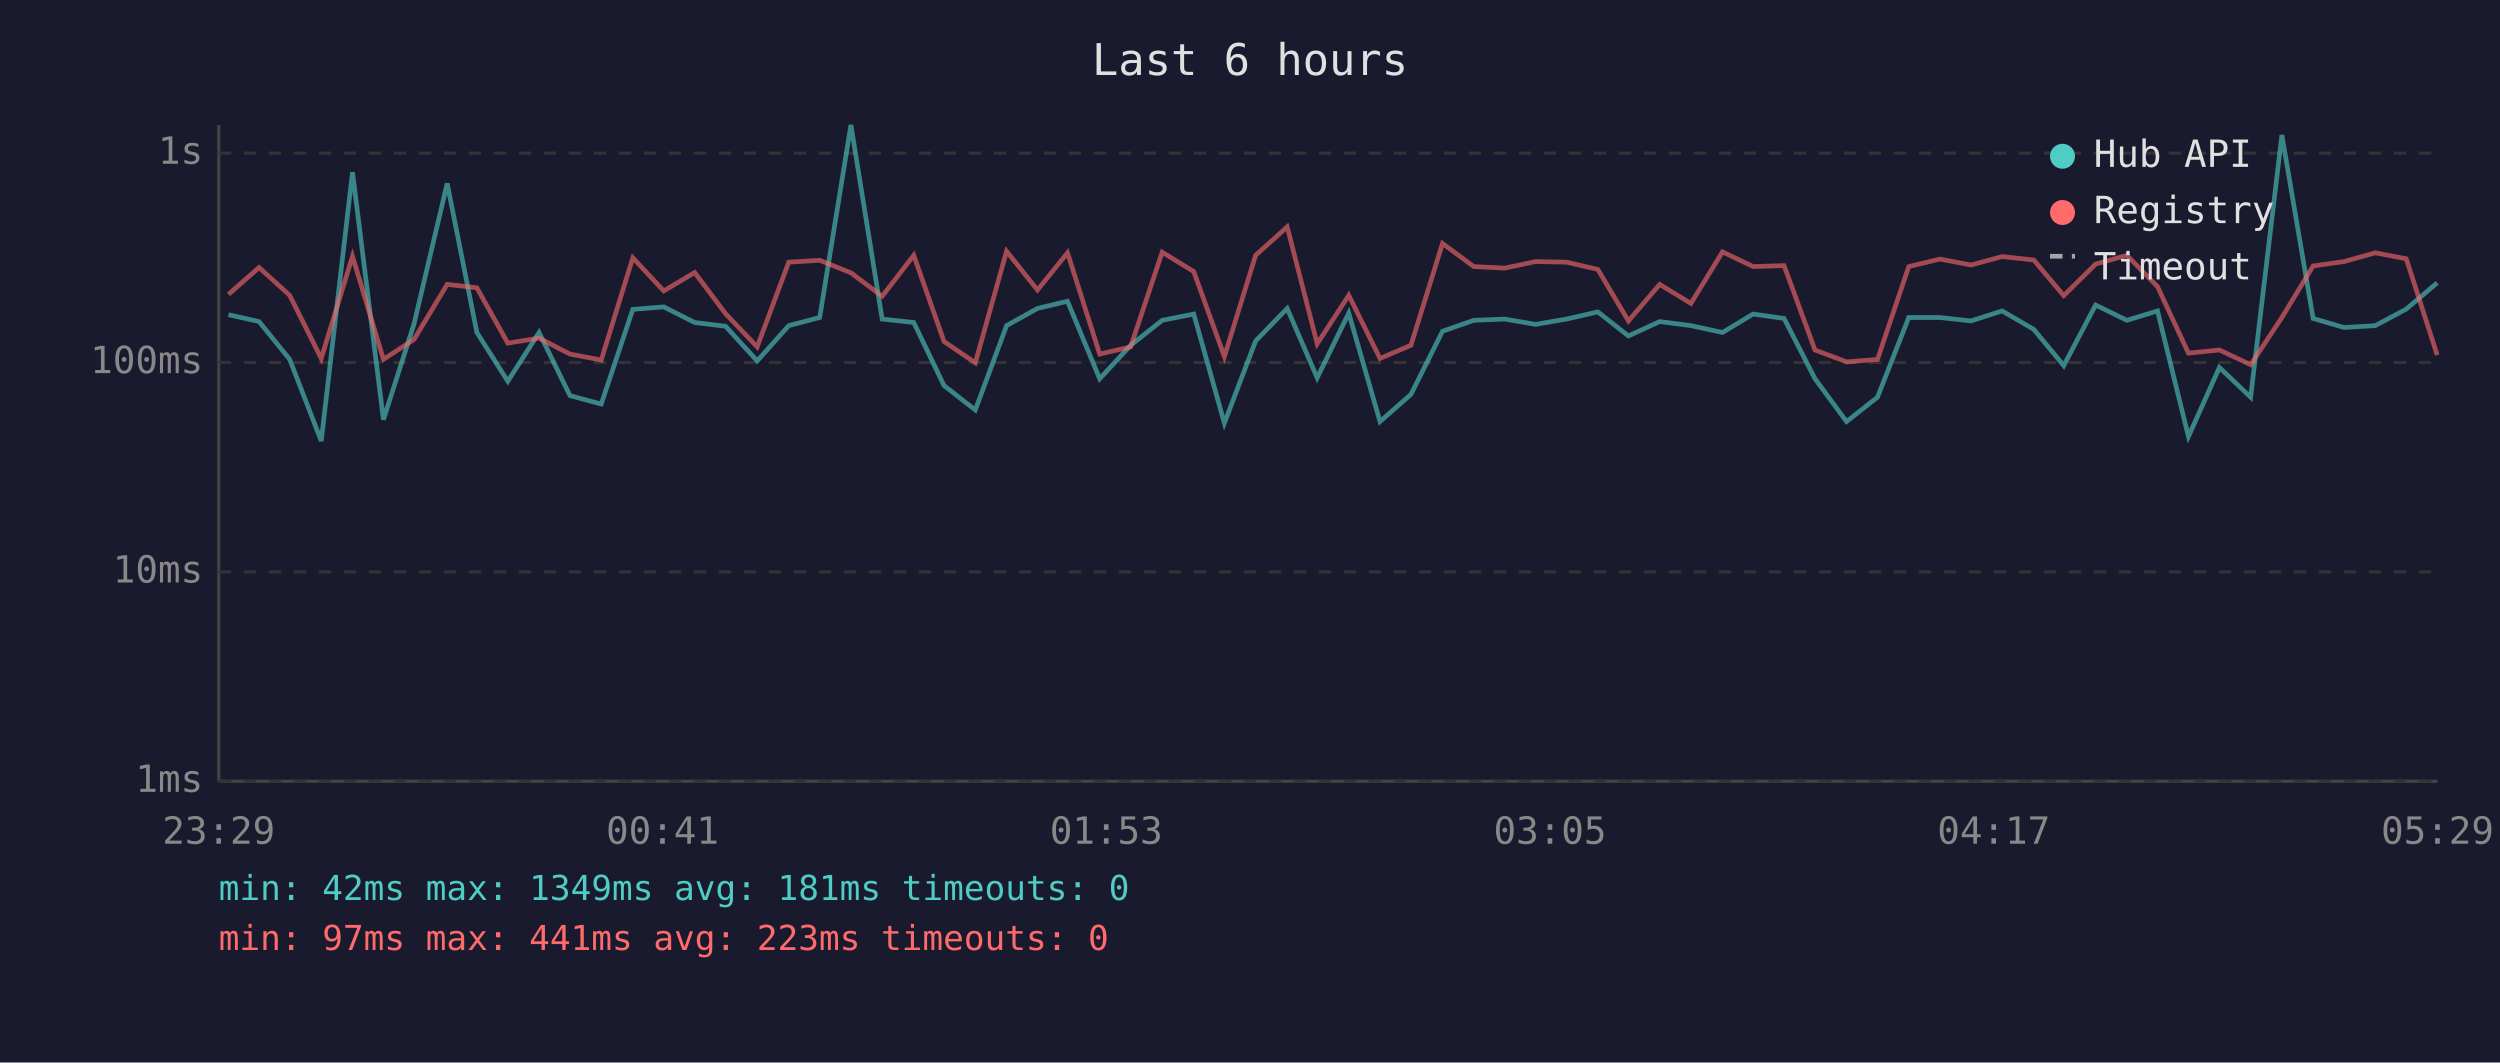
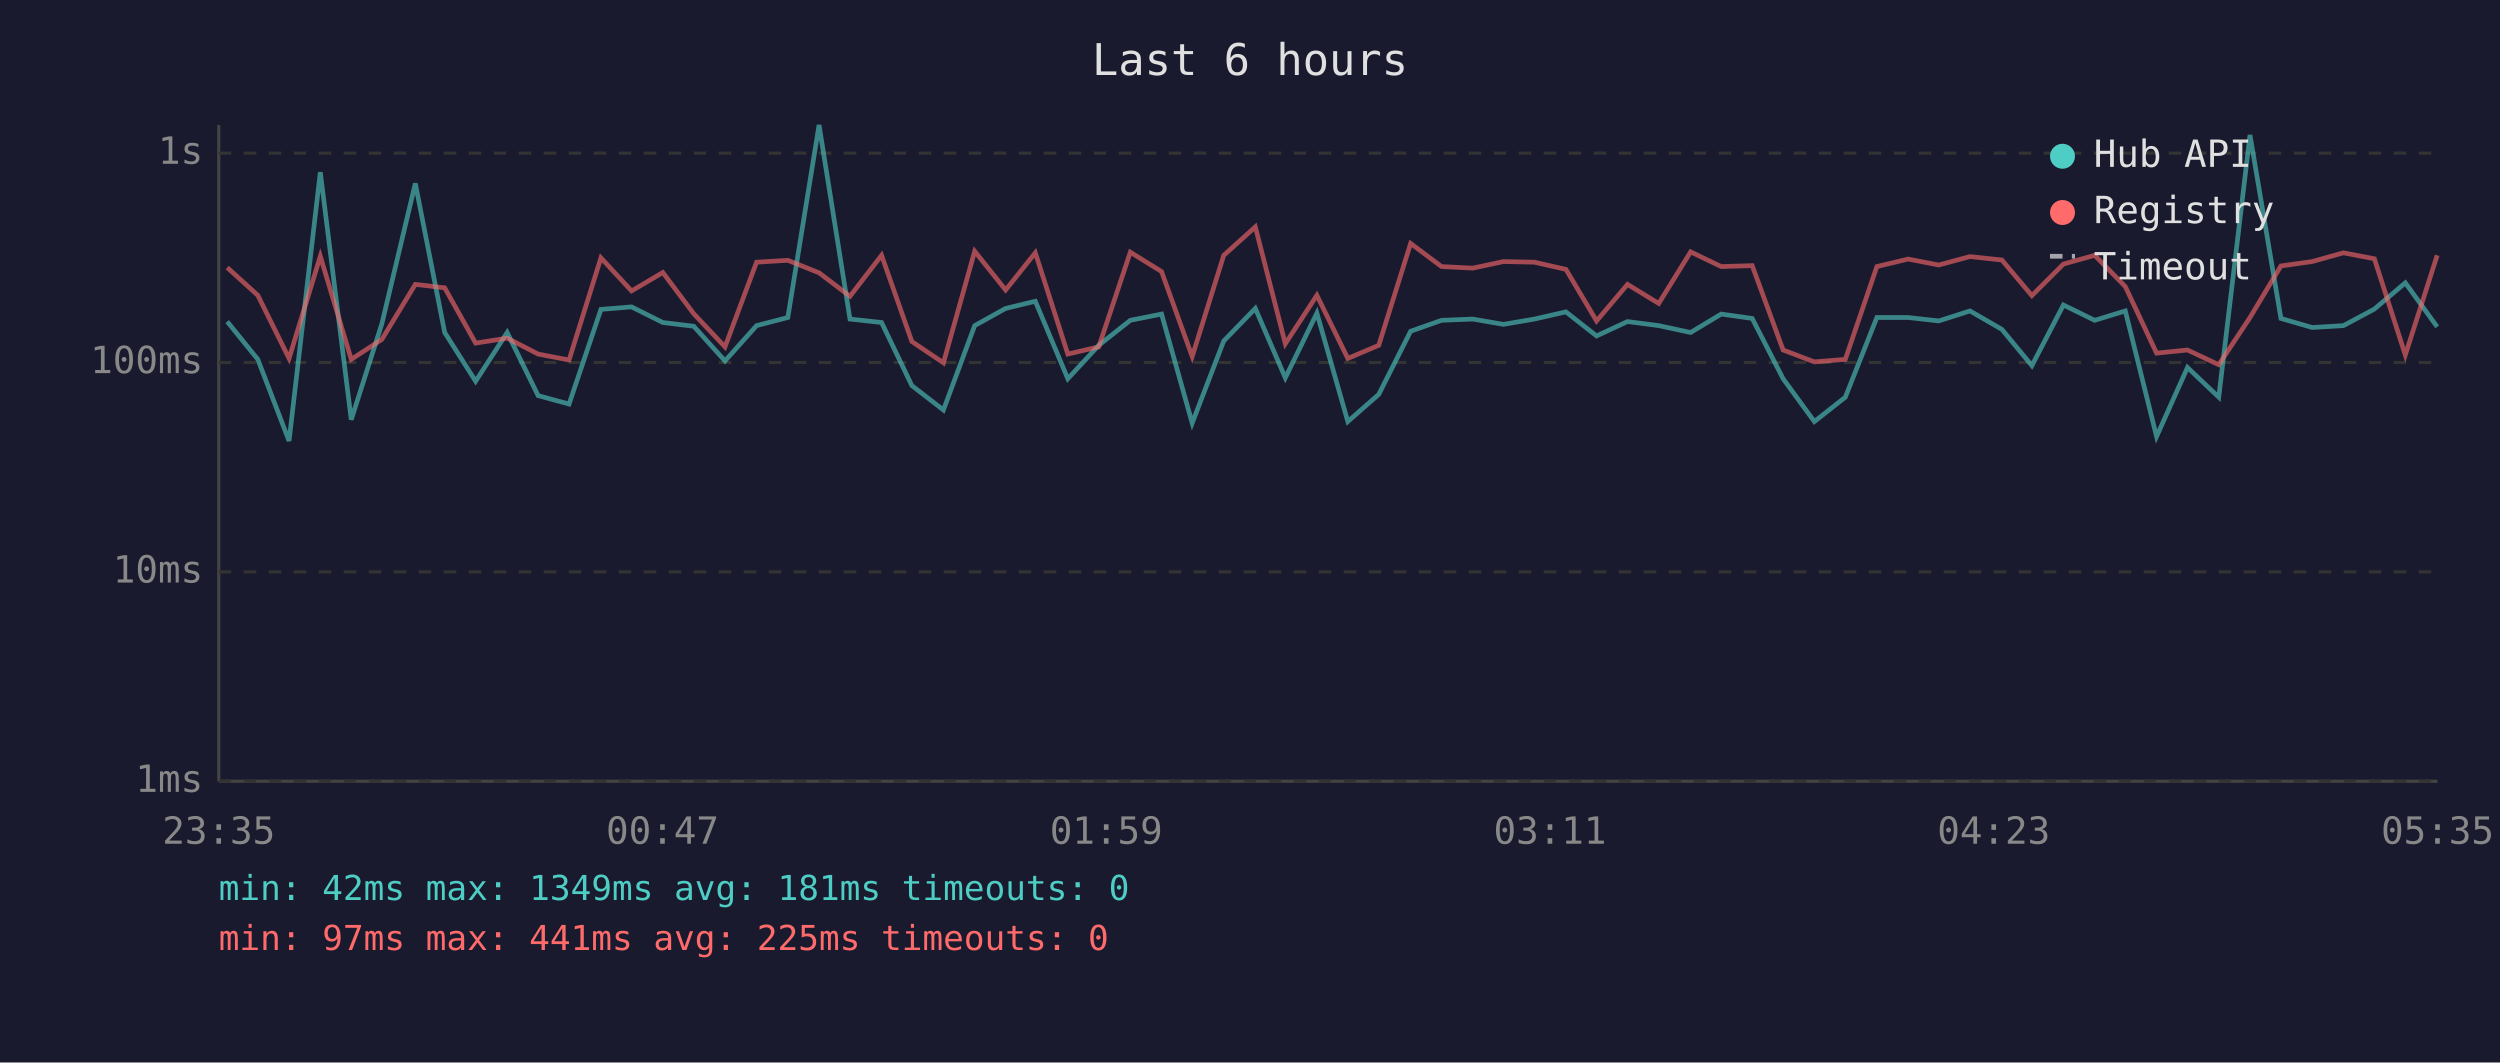
<svg xmlns="http://www.w3.org/2000/svg" viewBox="0 0 800 340" font-family="monospace" font-size="12">
  <rect width="800" height="340" fill="#1a1a2e" />
  <text x="400" y="24" fill="#e0e0e0" font-size="14" text-anchor="middle">Last 6 hours</text>
  <line x1="70" y1="40" x2="70" y2="250" stroke="#444" stroke-width="1" />
  <line x1="70" y1="250" x2="780" y2="250" stroke="#444" stroke-width="1" />
  <line x1="70" y1="250" x2="780" y2="250" stroke="#333" stroke-width="1" stroke-dasharray="4" />
  <text x="65" y="250" fill="#888" text-anchor="end" dominant-baseline="middle">1ms</text>
  <line x1="70" y1="183" x2="780" y2="183" stroke="#333" stroke-width="1" stroke-dasharray="4" />
  <text x="65" y="183" fill="#888" text-anchor="end" dominant-baseline="middle">10ms</text>
  <line x1="70" y1="116" x2="780" y2="116" stroke="#333" stroke-width="1" stroke-dasharray="4" />
  <text x="65" y="116" fill="#888" text-anchor="end" dominant-baseline="middle">100ms</text>
  <line x1="70" y1="49" x2="780" y2="49" stroke="#333" stroke-width="1" stroke-dasharray="4" />
  <text x="65" y="49" fill="#888" text-anchor="end" dominant-baseline="middle">1s</text>
-   <text x="70" y="270" fill="#888" text-anchor="middle">23:29</text>
-   <text x="212" y="270" fill="#888" text-anchor="middle">00:41</text>
-   <text x="354" y="270" fill="#888" text-anchor="middle">01:53</text>
-   <text x="496" y="270" fill="#888" text-anchor="middle">03:05</text>
-   <text x="638" y="270" fill="#888" text-anchor="middle">04:17</text>
-   <text x="780" y="270" fill="#888" text-anchor="middle">05:29</text>
-   <polyline points="73.1,100.7 82.9,102.9 92.7,115.0 102.8,141.1 112.8,55.1 122.7,134.3 132.5,103.6 143.1,58.7 152.6,106.4 162.5,122.0 172.5,106.4 182.4,126.6 192.4,129.3 202.5,99.0 212.4,98.2 222.3,103.2 232.2,104.4 242.3,115.5 252.4,104.2 262.3,101.6 272.3,40.0 282.3,102.1 292.4,103.2 302.1,123.4 312.1,131.2 322.1,104.2 332.0,98.7 341.6,96.4 351.9,121.2 361.8,110.5 371.9,102.5 382.0,100.5 391.8,135.4 401.8,109.1 411.9,98.7 421.5,120.9 431.6,100.2 441.6,134.9 451.5,126.2 461.6,106.0 471.6,102.5 481.5,102.1 491.4,103.8 501.3,102.1 511.3,99.8 521.1,107.5 531.1,102.9 541.1,104.2 551.2,106.4 561.0,100.5 570.9,101.9 580.8,121.2 590.9,134.9 600.8,127.1 610.8,101.6 620.8,101.6 630.7,102.7 640.7,99.5 650.8,105.4 660.4,117.0 670.6,97.6 680.6,102.5 690.4,99.5 700.3,139.7 710.2,117.6 720.2,127.1 730.2,43.2 740.2,101.9 750.1,104.8 760.1,104.2 770.0,98.9 779.9,90.5" fill="none" stroke="#4ecdc4" stroke-width="1.5" opacity="0.6" />
-   <polyline points="73.1,94.2 82.9,85.6 92.7,94.5 102.8,114.7 112.8,82.0 122.7,115.0 132.5,108.6 143.1,91.0 152.6,92.1 162.5,109.8 172.5,108.2 182.4,113.3 192.4,115.2 202.5,82.5 212.4,93.1 222.3,87.2 232.2,100.4 242.3,111.0 252.4,83.9 262.3,83.3 272.3,87.3 282.3,94.8 292.4,81.7 302.1,109.3 312.1,116.1 322.1,80.4 332.0,92.8 341.6,80.9 351.9,113.3 361.8,111.0 371.9,80.7 382.0,86.9 391.8,114.1 401.8,81.7 411.9,72.6 421.5,110.0 431.6,94.5 441.6,114.7 451.5,110.5 461.6,77.9 471.6,85.3 481.5,85.8 491.4,83.7 501.3,83.9 511.3,86.2 521.1,102.7 531.1,91.0 541.1,97.1 551.2,80.6 561.0,85.3 570.9,85.0 580.8,112.0 590.9,115.8 600.8,115.0 610.8,85.3 620.8,82.9 630.7,84.8 640.7,82.1 650.8,83.2 660.4,94.6 670.6,84.5 680.6,81.7 690.4,91.7 700.3,113.0 710.2,112.0 720.2,116.7 730.2,101.6 740.2,85.1 750.1,83.7 760.1,80.9 770.0,82.8 779.9,113.6" fill="none" stroke="#ff6b6b" stroke-width="1.5" opacity="0.6" />
+   <text x="70" y="270" fill="#888" text-anchor="middle">23:35</text>
+   <text x="212" y="270" fill="#888" text-anchor="middle">00:47</text>
+   <text x="354" y="270" fill="#888" text-anchor="middle">01:59</text>
+   <text x="496" y="270" fill="#888" text-anchor="middle">03:11</text>
+   <text x="638" y="270" fill="#888" text-anchor="middle">04:23</text>
+   <text x="780" y="270" fill="#888" text-anchor="middle">05:35</text>
+   <polyline points="72.7,102.9 82.5,115.0 92.5,141.1 102.5,55.1 112.4,134.3 122.2,103.6 132.9,58.7 142.3,106.4 152.2,122.0 162.3,106.4 172.2,126.6 182.1,129.3 192.3,99.0 202.1,98.2 212.1,103.2 222.0,104.4 232.0,115.5 242.1,104.2 252.1,101.6 262.1,40.0 272.0,102.1 282.1,103.2 291.8,123.4 301.9,131.2 311.9,104.2 321.8,98.7 331.3,96.4 341.7,121.2 351.6,110.5 361.7,102.5 371.7,100.5 381.5,135.4 391.6,109.1 401.7,98.7 411.3,120.9 421.4,100.2 431.3,134.9 441.2,126.2 451.4,106.0 461.3,102.5 471.3,102.1 481.1,103.8 491.0,102.1 501.1,99.8 510.9,107.5 520.8,102.9 530.8,104.2 541.0,106.4 550.8,100.5 560.7,101.9 570.6,121.2 580.6,134.9 590.5,127.1 600.6,101.6 610.6,101.6 620.4,102.7 630.4,99.5 640.6,105.4 650.2,117.0 660.3,97.6 670.3,102.5 680.1,99.5 690.1,139.7 700.0,117.6 710.0,127.1 720.0,43.2 729.9,101.9 739.9,104.8 749.9,104.2 759.8,98.9 769.7,90.5 779.9,104.6" fill="none" stroke="#4ecdc4" stroke-width="1.5" opacity="0.6" />
+   <polyline points="72.7,85.6 82.5,94.5 92.5,114.7 102.5,82.0 112.4,115.0 122.2,108.6 132.9,91.0 142.3,92.1 152.2,109.8 162.3,108.2 172.2,113.3 182.1,115.2 192.3,82.5 202.1,93.1 212.1,87.2 222.0,100.4 232.0,111.0 242.1,83.9 252.1,83.3 262.1,87.3 272.0,94.8 282.1,81.7 291.8,109.3 301.9,116.1 311.9,80.4 321.8,92.8 331.3,80.9 341.7,113.3 351.6,111.0 361.7,80.7 371.7,86.9 381.5,114.1 391.6,81.7 401.7,72.6 411.3,110.0 421.4,94.5 431.3,114.7 441.2,110.5 451.4,77.9 461.3,85.3 471.3,85.8 481.1,83.7 491.0,83.9 501.1,86.2 510.9,102.7 520.8,91.0 530.8,97.1 541.0,80.6 550.8,85.3 560.7,85.0 570.6,112.0 580.6,115.8 590.5,115.0 600.6,85.3 610.6,82.9 620.4,84.8 630.4,82.1 640.6,83.2 650.2,94.6 660.3,84.5 670.3,81.7 680.1,91.7 690.1,113.0 700.0,112.0 710.0,116.7 720.0,101.6 729.9,85.1 739.9,83.7 749.9,80.9 759.8,82.8 769.7,113.6 779.9,81.7" fill="none" stroke="#ff6b6b" stroke-width="1.5" opacity="0.6" />
  <circle cx="660" cy="50" r="4" fill="#4ecdc4" />
  <text x="670" y="50" fill="#e0e0e0" dominant-baseline="middle">Hub API</text>
  <circle cx="660" cy="68" r="4" fill="#ff6b6b" />
  <text x="670" y="68" fill="#e0e0e0" dominant-baseline="middle">Registry</text>
  <line x1="656" y1="82" x2="664" y2="82" stroke="#e0e0e0" stroke-width="1.5" stroke-dasharray="4,3" opacity="0.7" />
  <text x="670" y="86" fill="#e0e0e0" dominant-baseline="middle">Timeout</text>
  <text x="70" y="288" fill="#4ecdc4" font-size="11">min: 42ms  max: 1349ms  avg: 181ms  timeouts: 0</text>
-   <text x="70" y="304" fill="#ff6b6b" font-size="11">min: 97ms  max: 441ms  avg: 223ms  timeouts: 0</text>
+   <text x="70" y="304" fill="#ff6b6b" font-size="11">min: 97ms  max: 441ms  avg: 225ms  timeouts: 0</text>
</svg>
